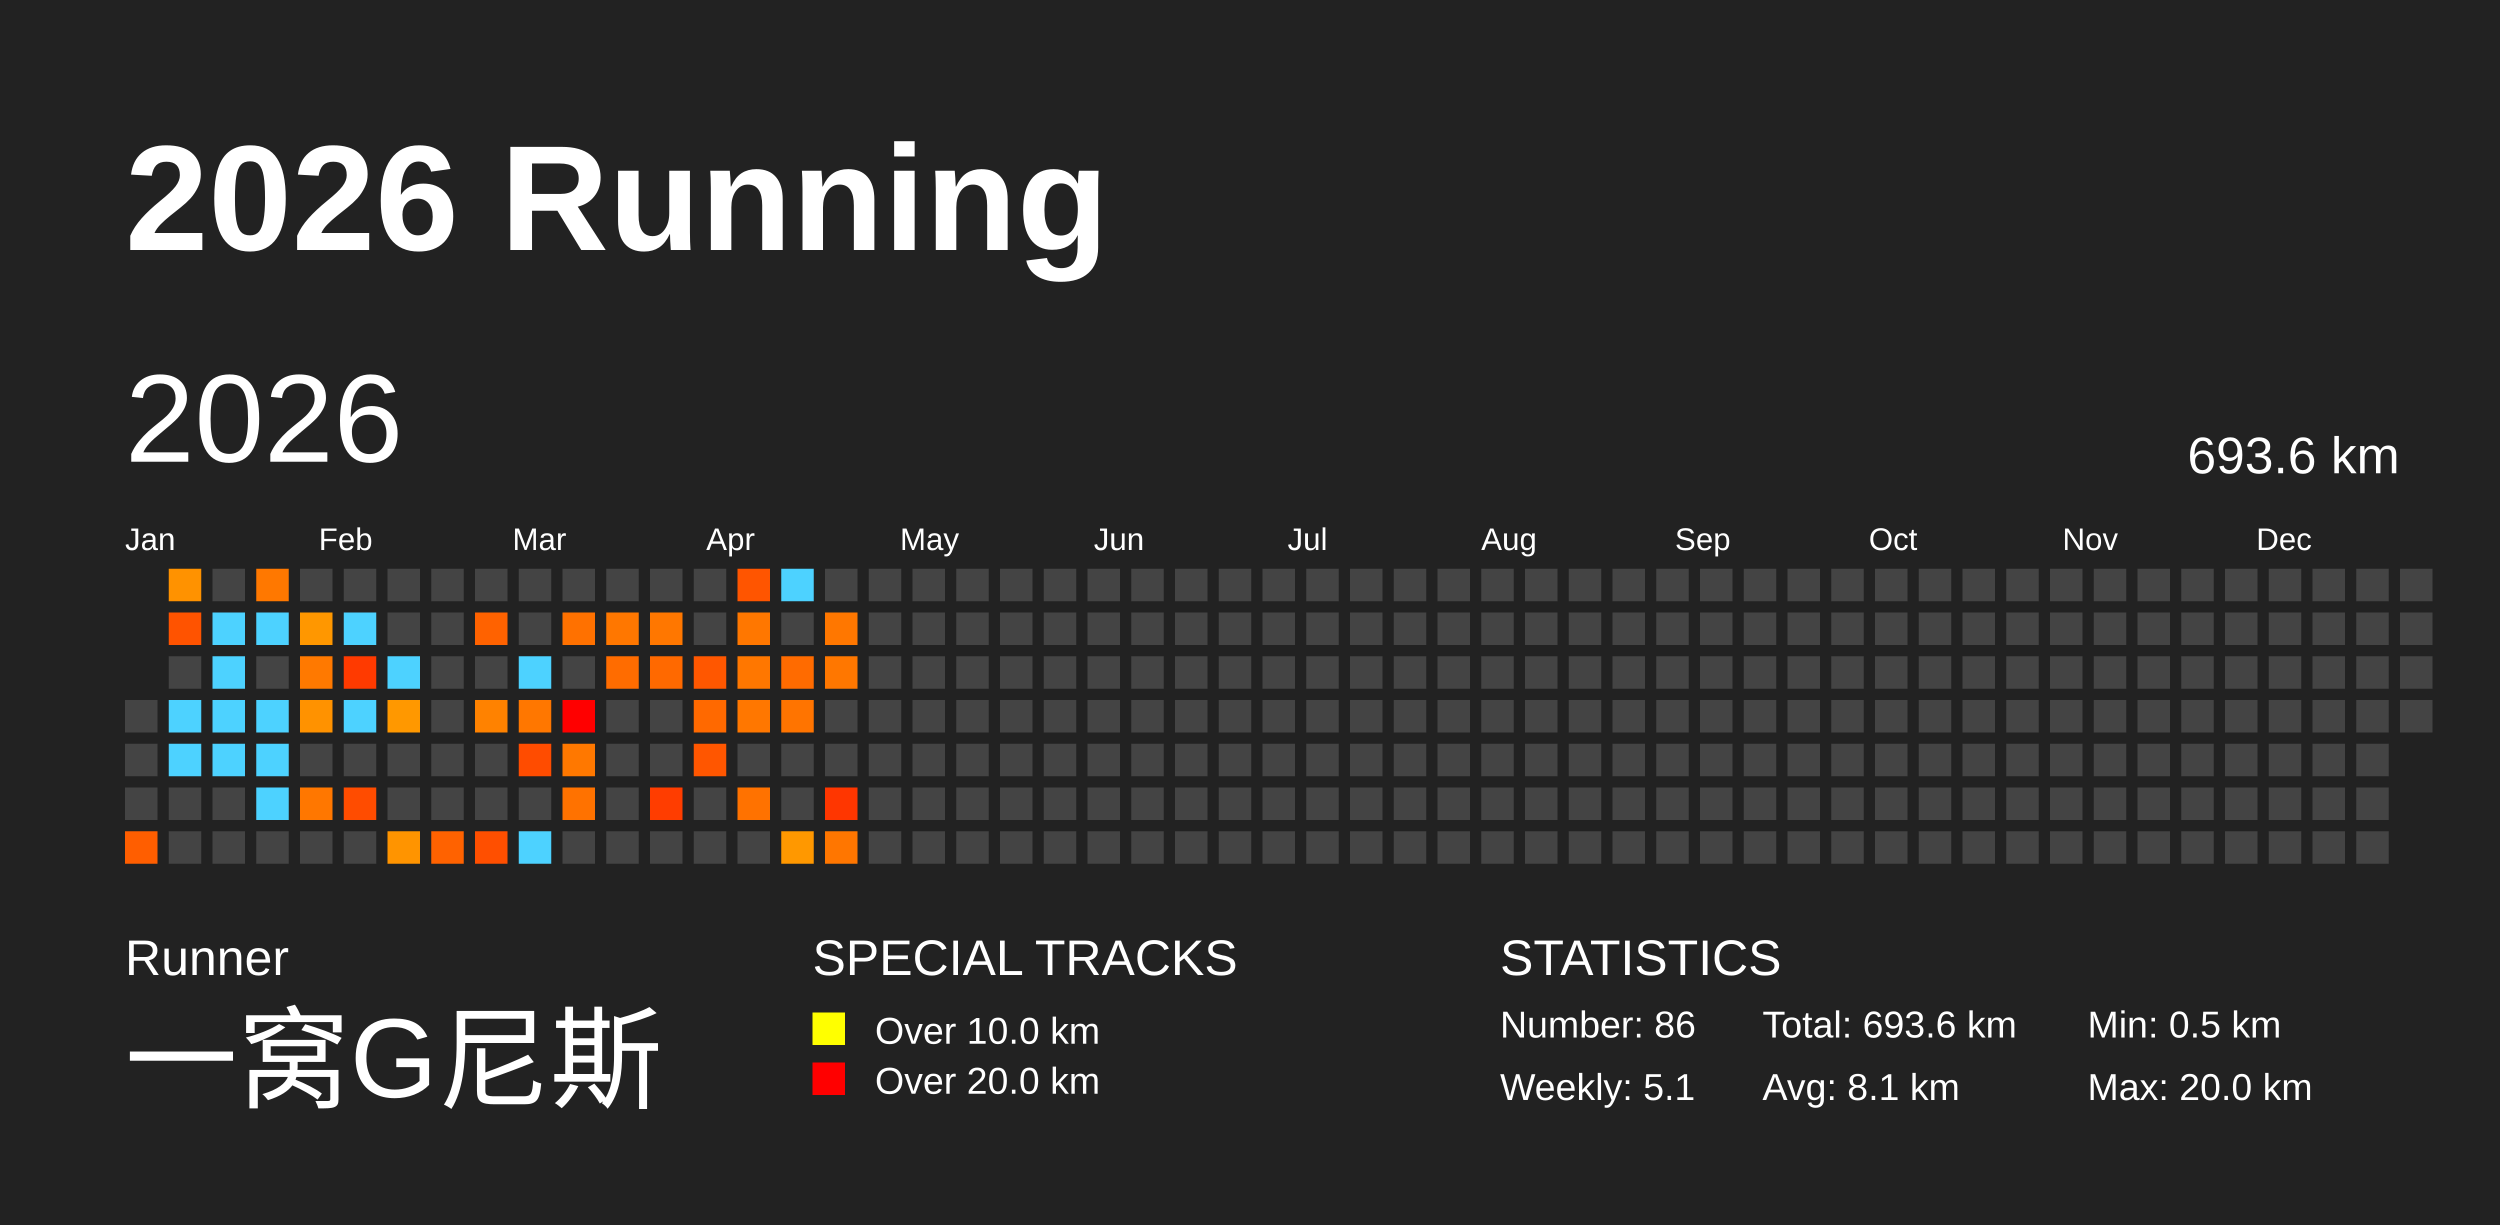
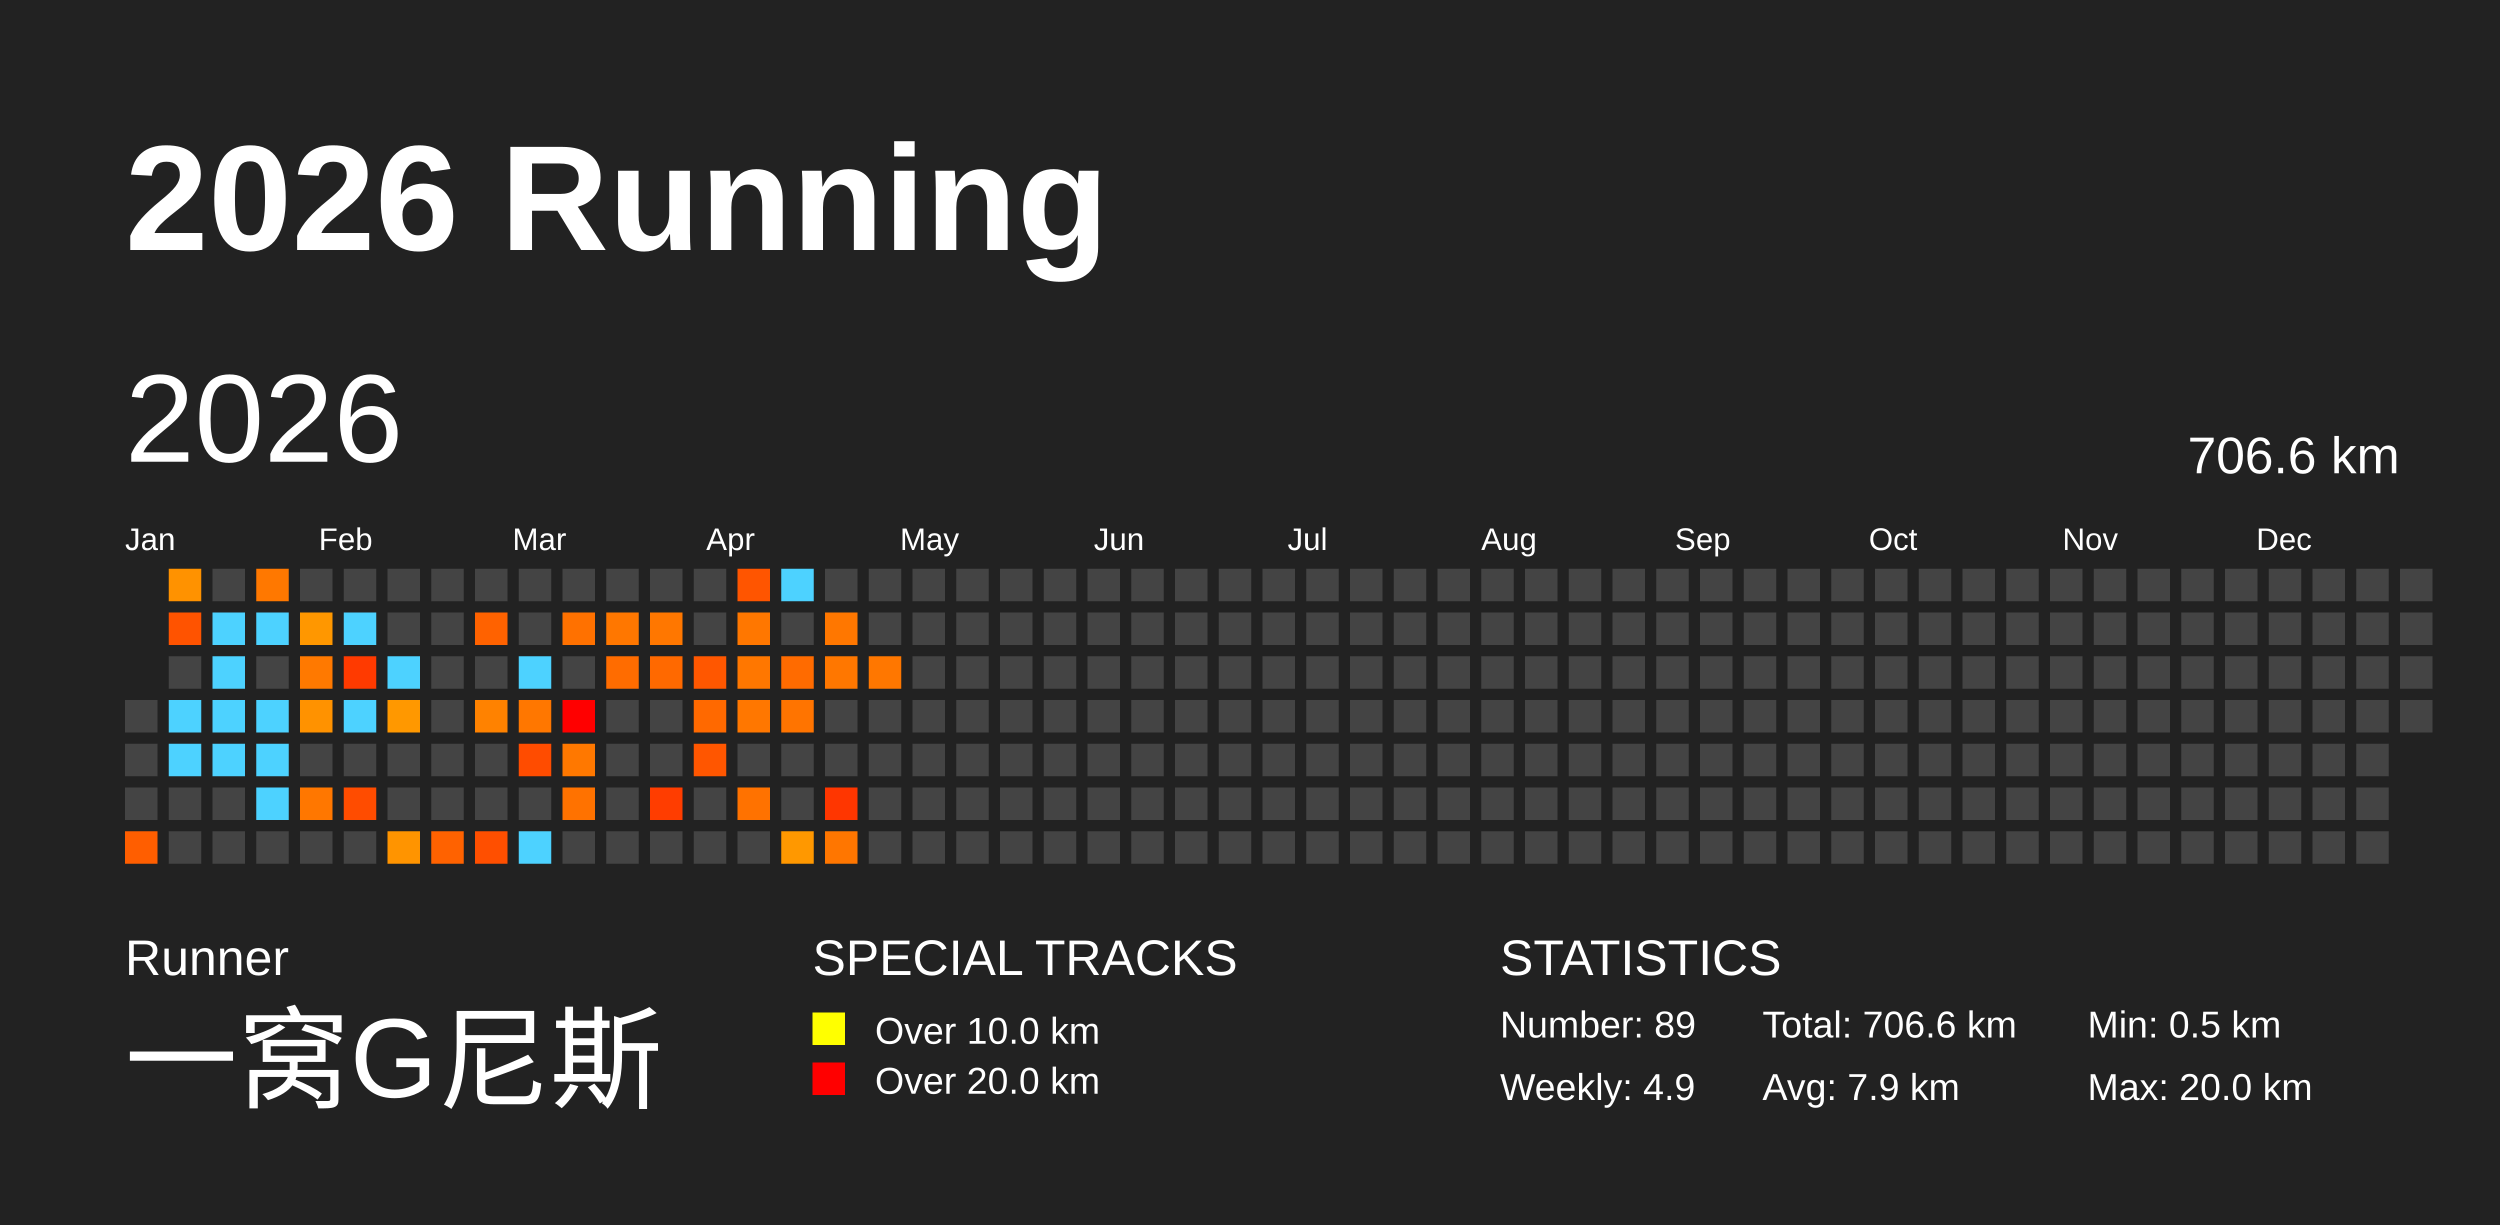
<svg xmlns="http://www.w3.org/2000/svg" baseProfile="full" height="98mm" version="1.1" viewBox="0,0,200,98" width="200mm">
  <defs />
  <rect fill="#222222" height="98" width="200" x="0" y="0" />
  <text fill="#FFFFFF" style="font-size:12px; font-family:Arial; font-weight:bold;" x="10" y="20">2026 Running</text>
  <text fill="#FFFFFF" style="font-size:4px; font-family:Arial" x="10" y="78">Runner</text>
  <text fill="#FFFFFF" style="font-size:9px; font-family:Arial" x="10" y="88">一窝G尼斯</text>
  <text fill="#FFFFFF" style="font-size:4px; font-family:Arial" x="65" y="78">SPECIAL TRACKS</text>
  <rect fill="yellow" height="2.6" width="2.6" x="65" y="81" />
  <text fill="#FFFFFF" style="font-size:3px; font-family:Arial" x="70" y="83.5">Over 10.0 km</text>
  <rect fill="red" height="2.6" width="2.6" x="65" y="85" />
  <text fill="#FFFFFF" style="font-size:3px; font-family:Arial" x="70" y="87.5">Over 20.0 km</text>
  <text fill="#FFFFFF" style="font-size:4px; font-family:Arial" x="120" y="78">STATISTICS</text>
-   <text fill="#FFFFFF" style="font-size:3px; font-family:Arial" x="120" y="83">Number: 86</text>
-   <text fill="#FFFFFF" style="font-size:3px; font-family:Arial" x="120" y="88">Weekly: 5.1</text>
-   <text fill="#FFFFFF" style="font-size:3px; font-family:Arial" x="141" y="83">Total: 693.6 km</text>
-   <text fill="#FFFFFF" style="font-size:3px; font-family:Arial" x="141" y="88">Avg: 8.1 km</text>
+   <text fill="#FFFFFF" style="font-size:3px; font-family:Arial" x="120" y="83">Number: 89</text>
+   <text fill="#FFFFFF" style="font-size:3px; font-family:Arial" x="120" y="88">Weekly: 4.9</text>
+   <text fill="#FFFFFF" style="font-size:3px; font-family:Arial" x="141" y="83">Total: 706.6 km</text>
+   <text fill="#FFFFFF" style="font-size:3px; font-family:Arial" x="141" y="88">Avg: 7.9 km</text>
  <text fill="#FFFFFF" style="font-size:3px; font-family:Arial" x="167" y="83">Min: 0.5 km</text>
  <text fill="#FFFFFF" style="font-size:3px; font-family:Arial" x="167" y="88">Max: 20.0 km</text>
  <text dominant-baseline="hanging" fill="#FFFFFF" style="font-size:10.0px; font-family:Arial;" x="10" y="30">2026</text>
-   <text dominant-baseline="hanging" fill="#FFFFFF" style="font-size:4.125px; font-family:Arial;" x="175" y="35">693.6 km</text>
+   <text dominant-baseline="hanging" fill="#FFFFFF" style="font-size:4.125px; font-family:Arial;" x="175" y="35">706.6 km</text>
  <text fill="#FFFFFF" style="font-size:2.5px; font-family:Arial" x="10.0" y="44">Jan</text>
  <text fill="#FFFFFF" style="font-size:2.5px; font-family:Arial" x="25.5" y="44">Feb</text>
  <text fill="#FFFFFF" style="font-size:2.5px; font-family:Arial" x="41.0" y="44">Mar</text>
  <text fill="#FFFFFF" style="font-size:2.5px; font-family:Arial" x="56.5" y="44">Apr</text>
  <text fill="#FFFFFF" style="font-size:2.5px; font-family:Arial" x="72.0" y="44">May</text>
  <text fill="#FFFFFF" style="font-size:2.5px; font-family:Arial" x="87.5" y="44">Jun</text>
  <text fill="#FFFFFF" style="font-size:2.5px; font-family:Arial" x="103.0" y="44">Jul</text>
  <text fill="#FFFFFF" style="font-size:2.5px; font-family:Arial" x="118.5" y="44">Aug</text>
  <text fill="#FFFFFF" style="font-size:2.5px; font-family:Arial" x="134.0" y="44">Sep</text>
  <text fill="#FFFFFF" style="font-size:2.5px; font-family:Arial" x="149.5" y="44">Oct</text>
  <text fill="#FFFFFF" style="font-size:2.5px; font-family:Arial" x="165.0" y="44">Nov</text>
  <text fill="#FFFFFF" style="font-size:2.5px; font-family:Arial" x="180.5" y="44">Dec</text>
  <rect fill="#444444" height="2.6" width="2.6" x="10.0" y="56.0" />
  <rect fill="#444444" height="2.6" width="2.6" x="10.0" y="59.5" />
  <rect fill="#444444" height="2.6" width="2.6" x="10.0" y="63.0" />
  <rect fill="#ff5e00" height="2.6" width="2.6" x="10.0" y="66.5" />
  <rect fill="#ff9200" height="2.6" width="2.6" x="13.5" y="45.5" />
  <rect fill="#ff5300" height="2.6" width="2.6" x="13.5" y="49.0" />
  <rect fill="#444444" height="2.6" width="2.6" x="13.5" y="52.5" />
  <rect fill="#4dd2ff" height="2.6" width="2.6" x="13.5" y="56.0" />
  <rect fill="#4dd2ff" height="2.6" width="2.6" x="13.5" y="59.5" />
  <rect fill="#444444" height="2.6" width="2.6" x="13.5" y="63.0" />
  <rect fill="#444444" height="2.6" width="2.6" x="13.5" y="66.5" />
  <rect fill="#444444" height="2.6" width="2.6" x="17.0" y="45.5" />
  <rect fill="#4dd2ff" height="2.6" width="2.6" x="17.0" y="49.0" />
  <rect fill="#4dd2ff" height="2.6" width="2.6" x="17.0" y="52.5" />
  <rect fill="#4dd2ff" height="2.6" width="2.6" x="17.0" y="56.0" />
  <rect fill="#4dd2ff" height="2.6" width="2.6" x="17.0" y="59.5" />
  <rect fill="#444444" height="2.6" width="2.6" x="17.0" y="63.0" />
  <rect fill="#444444" height="2.6" width="2.6" x="17.0" y="66.5" />
  <rect fill="#ff7800" height="2.6" width="2.6" x="20.5" y="45.5" />
  <rect fill="#4dd2ff" height="2.6" width="2.6" x="20.5" y="49.0" />
  <rect fill="#444444" height="2.6" width="2.6" x="20.5" y="52.5" />
  <rect fill="#4dd2ff" height="2.6" width="2.6" x="20.5" y="56.0" />
  <rect fill="#4dd2ff" height="2.6" width="2.6" x="20.5" y="59.5" />
  <rect fill="#4dd2ff" height="2.6" width="2.6" x="20.5" y="63.0" />
  <rect fill="#444444" height="2.6" width="2.6" x="20.5" y="66.5" />
  <rect fill="#444444" height="2.6" width="2.6" x="24.0" y="45.5" />
  <rect fill="#ff9700" height="2.6" width="2.6" x="24.0" y="49.0" />
  <rect fill="#ff7900" height="2.6" width="2.6" x="24.0" y="52.5" />
  <rect fill="#ff9200" height="2.6" width="2.6" x="24.0" y="56.0" />
  <rect fill="#444444" height="2.6" width="2.6" x="24.0" y="59.5" />
  <rect fill="#ff7700" height="2.6" width="2.6" x="24.0" y="63.0" />
  <rect fill="#444444" height="2.6" width="2.6" x="24.0" y="66.5" />
  <rect fill="#444444" height="2.6" width="2.6" x="27.5" y="45.5" />
  <rect fill="#4dd2ff" height="2.6" width="2.6" x="27.5" y="49.0" />
  <rect fill="#ff3a00" height="2.6" width="2.6" x="27.5" y="52.5" />
  <rect fill="#4dd2ff" height="2.6" width="2.6" x="27.5" y="56.0" />
  <rect fill="#444444" height="2.6" width="2.6" x="27.5" y="59.5" />
  <rect fill="#ff4c00" height="2.6" width="2.6" x="27.5" y="63.0" />
  <rect fill="#444444" height="2.6" width="2.6" x="27.5" y="66.5" />
  <rect fill="#444444" height="2.6" width="2.6" x="31.0" y="45.5" />
  <rect fill="#444444" height="2.6" width="2.6" x="31.0" y="49.0" />
  <rect fill="#4dd2ff" height="2.6" width="2.6" x="31.0" y="52.5" />
  <rect fill="#ff9800" height="2.6" width="2.6" x="31.0" y="56.0" />
  <rect fill="#444444" height="2.6" width="2.6" x="31.0" y="59.5" />
  <rect fill="#444444" height="2.6" width="2.6" x="31.0" y="63.0" />
  <rect fill="#ff9400" height="2.6" width="2.6" x="31.0" y="66.5" />
  <rect fill="#444444" height="2.6" width="2.6" x="34.5" y="45.5" />
  <rect fill="#444444" height="2.6" width="2.6" x="34.5" y="49.0" />
  <rect fill="#444444" height="2.6" width="2.6" x="34.5" y="52.5" />
  <rect fill="#444444" height="2.6" width="2.6" x="34.5" y="56.0" />
  <rect fill="#444444" height="2.6" width="2.6" x="34.5" y="59.5" />
  <rect fill="#444444" height="2.6" width="2.6" x="34.5" y="63.0" />
  <rect fill="#ff6200" height="2.6" width="2.6" x="34.5" y="66.5" />
  <rect fill="#444444" height="2.6" width="2.6" x="38.0" y="45.5" />
  <rect fill="#ff6200" height="2.6" width="2.6" x="38.0" y="49.0" />
  <rect fill="#444444" height="2.6" width="2.6" x="38.0" y="52.5" />
  <rect fill="#ff8200" height="2.6" width="2.6" x="38.0" y="56.0" />
  <rect fill="#444444" height="2.6" width="2.6" x="38.0" y="59.5" />
  <rect fill="#444444" height="2.6" width="2.6" x="38.0" y="63.0" />
  <rect fill="#ff4f00" height="2.6" width="2.6" x="38.0" y="66.5" />
  <rect fill="#444444" height="2.6" width="2.6" x="41.5" y="45.5" />
  <rect fill="#444444" height="2.6" width="2.6" x="41.5" y="49.0" />
  <rect fill="#4dd2ff" height="2.6" width="2.6" x="41.5" y="52.5" />
  <rect fill="#ff7700" height="2.6" width="2.6" x="41.5" y="56.0" />
  <rect fill="#ff4c00" height="2.6" width="2.6" x="41.5" y="59.5" />
  <rect fill="#444444" height="2.6" width="2.6" x="41.5" y="63.0" />
  <rect fill="#4dd2ff" height="2.6" width="2.6" x="41.5" y="66.5" />
  <rect fill="#444444" height="2.6" width="2.6" x="45.0" y="45.5" />
  <rect fill="#ff7100" height="2.6" width="2.6" x="45.0" y="49.0" />
  <rect fill="#444444" height="2.6" width="2.6" x="45.0" y="52.5" />
  <rect fill="red" height="2.6" width="2.6" x="45.0" y="56.0" />
  <rect fill="#ff7800" height="2.6" width="2.6" x="45.0" y="59.5" />
  <rect fill="#ff7200" height="2.6" width="2.6" x="45.0" y="63.0" />
  <rect fill="#444444" height="2.6" width="2.6" x="45.0" y="66.5" />
  <rect fill="#444444" height="2.6" width="2.6" x="48.5" y="45.5" />
  <rect fill="#ff7700" height="2.6" width="2.6" x="48.5" y="49.0" />
  <rect fill="#ff6c00" height="2.6" width="2.6" x="48.5" y="52.5" />
  <rect fill="#444444" height="2.6" width="2.6" x="48.5" y="56.0" />
  <rect fill="#444444" height="2.6" width="2.6" x="48.5" y="59.5" />
  <rect fill="#444444" height="2.6" width="2.6" x="48.5" y="63.0" />
  <rect fill="#444444" height="2.6" width="2.6" x="48.5" y="66.5" />
  <rect fill="#444444" height="2.6" width="2.6" x="52.0" y="45.5" />
  <rect fill="#ff7700" height="2.6" width="2.6" x="52.0" y="49.0" />
  <rect fill="#ff6900" height="2.6" width="2.6" x="52.0" y="52.5" />
  <rect fill="#444444" height="2.6" width="2.6" x="52.0" y="56.0" />
  <rect fill="#444444" height="2.6" width="2.6" x="52.0" y="59.5" />
  <rect fill="#ff3d00" height="2.6" width="2.6" x="52.0" y="63.0" />
  <rect fill="#444444" height="2.6" width="2.6" x="52.0" y="66.5" />
  <rect fill="#444444" height="2.6" width="2.6" x="55.5" y="45.5" />
  <rect fill="#444444" height="2.6" width="2.6" x="55.5" y="49.0" />
  <rect fill="#ff5700" height="2.6" width="2.6" x="55.5" y="52.5" />
  <rect fill="#ff6900" height="2.6" width="2.6" x="55.5" y="56.0" />
  <rect fill="#ff5600" height="2.6" width="2.6" x="55.5" y="59.5" />
  <rect fill="#444444" height="2.6" width="2.6" x="55.5" y="63.0" />
  <rect fill="#444444" height="2.6" width="2.6" x="55.5" y="66.5" />
  <rect fill="#ff5500" height="2.6" width="2.6" x="59.0" y="45.5" />
  <rect fill="#ff7700" height="2.6" width="2.6" x="59.0" y="49.0" />
  <rect fill="#ff7700" height="2.6" width="2.6" x="59.0" y="52.5" />
  <rect fill="#ff7700" height="2.6" width="2.6" x="59.0" y="56.0" />
  <rect fill="#444444" height="2.6" width="2.6" x="59.0" y="59.5" />
  <rect fill="#ff7200" height="2.6" width="2.6" x="59.0" y="63.0" />
  <rect fill="#444444" height="2.6" width="2.6" x="59.0" y="66.5" />
  <rect fill="#4dd2ff" height="2.6" width="2.6" x="62.5" y="45.5" />
  <rect fill="#444444" height="2.6" width="2.6" x="62.5" y="49.0" />
  <rect fill="#ff6b00" height="2.6" width="2.6" x="62.5" y="52.5" />
  <rect fill="#ff7400" height="2.6" width="2.6" x="62.5" y="56.0" />
  <rect fill="#444444" height="2.6" width="2.6" x="62.5" y="59.5" />
  <rect fill="#444444" height="2.6" width="2.6" x="62.5" y="63.0" />
  <rect fill="#ff9800" height="2.6" width="2.6" x="62.5" y="66.5" />
  <rect fill="#444444" height="2.6" width="2.6" x="66.0" y="45.5" />
  <rect fill="#ff7700" height="2.6" width="2.6" x="66.0" y="49.0" />
  <rect fill="#ff7700" height="2.6" width="2.6" x="66.0" y="52.5" />
  <rect fill="#444444" height="2.6" width="2.6" x="66.0" y="56.0" />
  <rect fill="#444444" height="2.6" width="2.6" x="66.0" y="59.5" />
  <rect fill="#ff3600" height="2.6" width="2.6" x="66.0" y="63.0" />
  <rect fill="#ff7600" height="2.6" width="2.6" x="66.0" y="66.5" />
  <rect fill="#444444" height="2.6" width="2.6" x="69.5" y="45.5" />
  <rect fill="#444444" height="2.6" width="2.6" x="69.5" y="49.0" />
-   <rect fill="#444444" height="2.6" width="2.6" x="69.5" y="52.5" />
+   <rect fill="#ff7700" height="2.6" width="2.6" x="69.5" y="52.5" />
  <rect fill="#444444" height="2.6" width="2.6" x="69.5" y="56.0" />
  <rect fill="#444444" height="2.6" width="2.6" x="69.5" y="59.5" />
  <rect fill="#444444" height="2.6" width="2.6" x="69.5" y="63.0" />
  <rect fill="#444444" height="2.6" width="2.6" x="69.5" y="66.5" />
  <rect fill="#444444" height="2.6" width="2.6" x="73.0" y="45.5" />
  <rect fill="#444444" height="2.6" width="2.6" x="73.0" y="49.0" />
  <rect fill="#444444" height="2.6" width="2.6" x="73.0" y="52.5" />
  <rect fill="#444444" height="2.6" width="2.6" x="73.0" y="56.0" />
  <rect fill="#444444" height="2.6" width="2.6" x="73.0" y="59.5" />
  <rect fill="#444444" height="2.6" width="2.6" x="73.0" y="63.0" />
  <rect fill="#444444" height="2.6" width="2.6" x="73.0" y="66.5" />
  <rect fill="#444444" height="2.6" width="2.6" x="76.5" y="45.5" />
  <rect fill="#444444" height="2.6" width="2.6" x="76.5" y="49.0" />
  <rect fill="#444444" height="2.6" width="2.6" x="76.5" y="52.5" />
  <rect fill="#444444" height="2.6" width="2.6" x="76.5" y="56.0" />
  <rect fill="#444444" height="2.6" width="2.6" x="76.5" y="59.5" />
  <rect fill="#444444" height="2.6" width="2.6" x="76.5" y="63.0" />
  <rect fill="#444444" height="2.6" width="2.6" x="76.5" y="66.5" />
  <rect fill="#444444" height="2.6" width="2.6" x="80.0" y="45.5" />
  <rect fill="#444444" height="2.6" width="2.6" x="80.0" y="49.0" />
  <rect fill="#444444" height="2.6" width="2.6" x="80.0" y="52.5" />
  <rect fill="#444444" height="2.6" width="2.6" x="80.0" y="56.0" />
  <rect fill="#444444" height="2.6" width="2.6" x="80.0" y="59.5" />
  <rect fill="#444444" height="2.6" width="2.6" x="80.0" y="63.0" />
  <rect fill="#444444" height="2.6" width="2.6" x="80.0" y="66.5" />
  <rect fill="#444444" height="2.6" width="2.6" x="83.5" y="45.5" />
  <rect fill="#444444" height="2.6" width="2.6" x="83.5" y="49.0" />
  <rect fill="#444444" height="2.6" width="2.6" x="83.5" y="52.5" />
  <rect fill="#444444" height="2.6" width="2.6" x="83.5" y="56.0" />
  <rect fill="#444444" height="2.6" width="2.6" x="83.5" y="59.5" />
  <rect fill="#444444" height="2.6" width="2.6" x="83.5" y="63.0" />
  <rect fill="#444444" height="2.6" width="2.6" x="83.5" y="66.5" />
  <rect fill="#444444" height="2.6" width="2.6" x="87.0" y="45.5" />
  <rect fill="#444444" height="2.6" width="2.6" x="87.0" y="49.0" />
  <rect fill="#444444" height="2.6" width="2.6" x="87.0" y="52.5" />
  <rect fill="#444444" height="2.6" width="2.6" x="87.0" y="56.0" />
  <rect fill="#444444" height="2.6" width="2.6" x="87.0" y="59.5" />
  <rect fill="#444444" height="2.6" width="2.6" x="87.0" y="63.0" />
  <rect fill="#444444" height="2.6" width="2.6" x="87.0" y="66.5" />
  <rect fill="#444444" height="2.6" width="2.6" x="90.5" y="45.5" />
  <rect fill="#444444" height="2.6" width="2.6" x="90.5" y="49.0" />
  <rect fill="#444444" height="2.6" width="2.6" x="90.5" y="52.5" />
  <rect fill="#444444" height="2.6" width="2.6" x="90.5" y="56.0" />
  <rect fill="#444444" height="2.6" width="2.6" x="90.5" y="59.5" />
  <rect fill="#444444" height="2.6" width="2.6" x="90.5" y="63.0" />
  <rect fill="#444444" height="2.6" width="2.6" x="90.5" y="66.5" />
  <rect fill="#444444" height="2.6" width="2.6" x="94.0" y="45.5" />
  <rect fill="#444444" height="2.6" width="2.6" x="94.0" y="49.0" />
  <rect fill="#444444" height="2.6" width="2.6" x="94.0" y="52.5" />
  <rect fill="#444444" height="2.6" width="2.6" x="94.0" y="56.0" />
  <rect fill="#444444" height="2.6" width="2.6" x="94.0" y="59.5" />
  <rect fill="#444444" height="2.6" width="2.6" x="94.0" y="63.0" />
  <rect fill="#444444" height="2.6" width="2.6" x="94.0" y="66.5" />
  <rect fill="#444444" height="2.6" width="2.6" x="97.5" y="45.5" />
  <rect fill="#444444" height="2.6" width="2.6" x="97.5" y="49.0" />
  <rect fill="#444444" height="2.6" width="2.6" x="97.5" y="52.5" />
  <rect fill="#444444" height="2.6" width="2.6" x="97.5" y="56.0" />
  <rect fill="#444444" height="2.6" width="2.6" x="97.5" y="59.5" />
  <rect fill="#444444" height="2.6" width="2.6" x="97.5" y="63.0" />
  <rect fill="#444444" height="2.6" width="2.6" x="97.5" y="66.5" />
  <rect fill="#444444" height="2.6" width="2.6" x="101.0" y="45.5" />
  <rect fill="#444444" height="2.6" width="2.6" x="101.0" y="49.0" />
  <rect fill="#444444" height="2.6" width="2.6" x="101.0" y="52.5" />
  <rect fill="#444444" height="2.6" width="2.6" x="101.0" y="56.0" />
  <rect fill="#444444" height="2.6" width="2.6" x="101.0" y="59.5" />
  <rect fill="#444444" height="2.6" width="2.6" x="101.0" y="63.0" />
  <rect fill="#444444" height="2.6" width="2.6" x="101.0" y="66.5" />
  <rect fill="#444444" height="2.6" width="2.6" x="104.5" y="45.5" />
  <rect fill="#444444" height="2.6" width="2.6" x="104.5" y="49.0" />
  <rect fill="#444444" height="2.6" width="2.6" x="104.5" y="52.5" />
  <rect fill="#444444" height="2.6" width="2.6" x="104.5" y="56.0" />
  <rect fill="#444444" height="2.6" width="2.6" x="104.5" y="59.5" />
  <rect fill="#444444" height="2.6" width="2.6" x="104.5" y="63.0" />
  <rect fill="#444444" height="2.6" width="2.6" x="104.5" y="66.5" />
  <rect fill="#444444" height="2.6" width="2.6" x="108.0" y="45.5" />
  <rect fill="#444444" height="2.6" width="2.6" x="108.0" y="49.0" />
  <rect fill="#444444" height="2.6" width="2.6" x="108.0" y="52.5" />
  <rect fill="#444444" height="2.6" width="2.6" x="108.0" y="56.0" />
  <rect fill="#444444" height="2.6" width="2.6" x="108.0" y="59.5" />
  <rect fill="#444444" height="2.6" width="2.6" x="108.0" y="63.0" />
  <rect fill="#444444" height="2.6" width="2.6" x="108.0" y="66.5" />
  <rect fill="#444444" height="2.6" width="2.6" x="111.5" y="45.5" />
  <rect fill="#444444" height="2.6" width="2.6" x="111.5" y="49.0" />
  <rect fill="#444444" height="2.6" width="2.6" x="111.5" y="52.5" />
  <rect fill="#444444" height="2.6" width="2.6" x="111.5" y="56.0" />
  <rect fill="#444444" height="2.6" width="2.6" x="111.5" y="59.5" />
  <rect fill="#444444" height="2.6" width="2.6" x="111.5" y="63.0" />
  <rect fill="#444444" height="2.6" width="2.6" x="111.5" y="66.5" />
  <rect fill="#444444" height="2.6" width="2.6" x="115.0" y="45.5" />
  <rect fill="#444444" height="2.6" width="2.6" x="115.0" y="49.0" />
  <rect fill="#444444" height="2.6" width="2.6" x="115.0" y="52.5" />
  <rect fill="#444444" height="2.6" width="2.6" x="115.0" y="56.0" />
  <rect fill="#444444" height="2.6" width="2.6" x="115.0" y="59.5" />
  <rect fill="#444444" height="2.6" width="2.6" x="115.0" y="63.0" />
  <rect fill="#444444" height="2.6" width="2.6" x="115.0" y="66.5" />
  <rect fill="#444444" height="2.6" width="2.6" x="118.5" y="45.5" />
  <rect fill="#444444" height="2.6" width="2.6" x="118.5" y="49.0" />
  <rect fill="#444444" height="2.6" width="2.6" x="118.5" y="52.5" />
  <rect fill="#444444" height="2.6" width="2.6" x="118.5" y="56.0" />
  <rect fill="#444444" height="2.6" width="2.6" x="118.5" y="59.5" />
  <rect fill="#444444" height="2.6" width="2.6" x="118.5" y="63.0" />
  <rect fill="#444444" height="2.6" width="2.6" x="118.5" y="66.5" />
  <rect fill="#444444" height="2.6" width="2.6" x="122.0" y="45.5" />
  <rect fill="#444444" height="2.6" width="2.6" x="122.0" y="49.0" />
  <rect fill="#444444" height="2.6" width="2.6" x="122.0" y="52.5" />
  <rect fill="#444444" height="2.6" width="2.6" x="122.0" y="56.0" />
  <rect fill="#444444" height="2.6" width="2.6" x="122.0" y="59.5" />
  <rect fill="#444444" height="2.6" width="2.6" x="122.0" y="63.0" />
  <rect fill="#444444" height="2.6" width="2.6" x="122.0" y="66.5" />
  <rect fill="#444444" height="2.6" width="2.6" x="125.5" y="45.5" />
  <rect fill="#444444" height="2.6" width="2.6" x="125.5" y="49.0" />
  <rect fill="#444444" height="2.6" width="2.6" x="125.5" y="52.5" />
  <rect fill="#444444" height="2.6" width="2.6" x="125.5" y="56.0" />
  <rect fill="#444444" height="2.6" width="2.6" x="125.5" y="59.5" />
  <rect fill="#444444" height="2.6" width="2.6" x="125.5" y="63.0" />
  <rect fill="#444444" height="2.6" width="2.6" x="125.5" y="66.5" />
  <rect fill="#444444" height="2.6" width="2.6" x="129.0" y="45.5" />
  <rect fill="#444444" height="2.6" width="2.6" x="129.0" y="49.0" />
  <rect fill="#444444" height="2.6" width="2.6" x="129.0" y="52.5" />
  <rect fill="#444444" height="2.6" width="2.6" x="129.0" y="56.0" />
  <rect fill="#444444" height="2.6" width="2.6" x="129.0" y="59.5" />
  <rect fill="#444444" height="2.6" width="2.6" x="129.0" y="63.0" />
  <rect fill="#444444" height="2.6" width="2.6" x="129.0" y="66.5" />
  <rect fill="#444444" height="2.6" width="2.6" x="132.5" y="45.5" />
  <rect fill="#444444" height="2.6" width="2.6" x="132.5" y="49.0" />
  <rect fill="#444444" height="2.6" width="2.6" x="132.5" y="52.5" />
  <rect fill="#444444" height="2.6" width="2.6" x="132.5" y="56.0" />
  <rect fill="#444444" height="2.6" width="2.6" x="132.5" y="59.5" />
  <rect fill="#444444" height="2.6" width="2.6" x="132.5" y="63.0" />
  <rect fill="#444444" height="2.6" width="2.6" x="132.5" y="66.5" />
  <rect fill="#444444" height="2.6" width="2.6" x="136.0" y="45.5" />
  <rect fill="#444444" height="2.6" width="2.6" x="136.0" y="49.0" />
  <rect fill="#444444" height="2.6" width="2.6" x="136.0" y="52.5" />
  <rect fill="#444444" height="2.6" width="2.6" x="136.0" y="56.0" />
  <rect fill="#444444" height="2.6" width="2.6" x="136.0" y="59.5" />
  <rect fill="#444444" height="2.6" width="2.6" x="136.0" y="63.0" />
  <rect fill="#444444" height="2.6" width="2.6" x="136.0" y="66.5" />
  <rect fill="#444444" height="2.6" width="2.6" x="139.5" y="45.5" />
  <rect fill="#444444" height="2.6" width="2.6" x="139.5" y="49.0" />
  <rect fill="#444444" height="2.6" width="2.6" x="139.5" y="52.5" />
  <rect fill="#444444" height="2.6" width="2.6" x="139.5" y="56.0" />
  <rect fill="#444444" height="2.6" width="2.6" x="139.5" y="59.5" />
  <rect fill="#444444" height="2.6" width="2.6" x="139.5" y="63.0" />
  <rect fill="#444444" height="2.6" width="2.6" x="139.5" y="66.5" />
  <rect fill="#444444" height="2.6" width="2.6" x="143.0" y="45.5" />
  <rect fill="#444444" height="2.6" width="2.6" x="143.0" y="49.0" />
  <rect fill="#444444" height="2.6" width="2.6" x="143.0" y="52.5" />
  <rect fill="#444444" height="2.6" width="2.6" x="143.0" y="56.0" />
  <rect fill="#444444" height="2.6" width="2.6" x="143.0" y="59.5" />
  <rect fill="#444444" height="2.6" width="2.6" x="143.0" y="63.0" />
  <rect fill="#444444" height="2.6" width="2.6" x="143.0" y="66.5" />
  <rect fill="#444444" height="2.6" width="2.6" x="146.5" y="45.5" />
  <rect fill="#444444" height="2.6" width="2.6" x="146.5" y="49.0" />
  <rect fill="#444444" height="2.6" width="2.6" x="146.5" y="52.5" />
  <rect fill="#444444" height="2.6" width="2.6" x="146.5" y="56.0" />
  <rect fill="#444444" height="2.6" width="2.6" x="146.5" y="59.5" />
  <rect fill="#444444" height="2.6" width="2.6" x="146.5" y="63.0" />
  <rect fill="#444444" height="2.6" width="2.6" x="146.5" y="66.5" />
  <rect fill="#444444" height="2.6" width="2.6" x="150.0" y="45.5" />
  <rect fill="#444444" height="2.6" width="2.6" x="150.0" y="49.0" />
  <rect fill="#444444" height="2.6" width="2.6" x="150.0" y="52.5" />
  <rect fill="#444444" height="2.6" width="2.6" x="150.0" y="56.0" />
  <rect fill="#444444" height="2.6" width="2.6" x="150.0" y="59.5" />
  <rect fill="#444444" height="2.6" width="2.6" x="150.0" y="63.0" />
  <rect fill="#444444" height="2.6" width="2.6" x="150.0" y="66.5" />
  <rect fill="#444444" height="2.6" width="2.6" x="153.5" y="45.5" />
  <rect fill="#444444" height="2.6" width="2.6" x="153.5" y="49.0" />
  <rect fill="#444444" height="2.6" width="2.6" x="153.5" y="52.5" />
  <rect fill="#444444" height="2.6" width="2.6" x="153.5" y="56.0" />
  <rect fill="#444444" height="2.6" width="2.6" x="153.5" y="59.5" />
  <rect fill="#444444" height="2.6" width="2.6" x="153.5" y="63.0" />
  <rect fill="#444444" height="2.6" width="2.6" x="153.5" y="66.5" />
  <rect fill="#444444" height="2.6" width="2.6" x="157.0" y="45.5" />
  <rect fill="#444444" height="2.6" width="2.6" x="157.0" y="49.0" />
  <rect fill="#444444" height="2.6" width="2.6" x="157.0" y="52.5" />
  <rect fill="#444444" height="2.6" width="2.6" x="157.0" y="56.0" />
  <rect fill="#444444" height="2.6" width="2.6" x="157.0" y="59.5" />
  <rect fill="#444444" height="2.6" width="2.6" x="157.0" y="63.0" />
  <rect fill="#444444" height="2.6" width="2.6" x="157.0" y="66.5" />
  <rect fill="#444444" height="2.6" width="2.6" x="160.5" y="45.5" />
  <rect fill="#444444" height="2.6" width="2.6" x="160.5" y="49.0" />
  <rect fill="#444444" height="2.6" width="2.6" x="160.5" y="52.5" />
  <rect fill="#444444" height="2.6" width="2.6" x="160.5" y="56.0" />
  <rect fill="#444444" height="2.6" width="2.6" x="160.5" y="59.5" />
  <rect fill="#444444" height="2.6" width="2.6" x="160.5" y="63.0" />
  <rect fill="#444444" height="2.6" width="2.6" x="160.5" y="66.5" />
  <rect fill="#444444" height="2.6" width="2.6" x="164.0" y="45.5" />
  <rect fill="#444444" height="2.6" width="2.6" x="164.0" y="49.0" />
  <rect fill="#444444" height="2.6" width="2.6" x="164.0" y="52.5" />
  <rect fill="#444444" height="2.6" width="2.6" x="164.0" y="56.0" />
  <rect fill="#444444" height="2.6" width="2.6" x="164.0" y="59.5" />
  <rect fill="#444444" height="2.6" width="2.6" x="164.0" y="63.0" />
  <rect fill="#444444" height="2.6" width="2.6" x="164.0" y="66.5" />
  <rect fill="#444444" height="2.6" width="2.6" x="167.5" y="45.5" />
  <rect fill="#444444" height="2.6" width="2.6" x="167.5" y="49.0" />
  <rect fill="#444444" height="2.6" width="2.6" x="167.5" y="52.5" />
  <rect fill="#444444" height="2.6" width="2.6" x="167.5" y="56.0" />
  <rect fill="#444444" height="2.6" width="2.6" x="167.5" y="59.5" />
  <rect fill="#444444" height="2.6" width="2.6" x="167.5" y="63.0" />
  <rect fill="#444444" height="2.6" width="2.6" x="167.5" y="66.5" />
  <rect fill="#444444" height="2.6" width="2.6" x="171.0" y="45.5" />
  <rect fill="#444444" height="2.6" width="2.6" x="171.0" y="49.0" />
  <rect fill="#444444" height="2.6" width="2.6" x="171.0" y="52.5" />
  <rect fill="#444444" height="2.6" width="2.6" x="171.0" y="56.0" />
  <rect fill="#444444" height="2.6" width="2.6" x="171.0" y="59.5" />
  <rect fill="#444444" height="2.6" width="2.6" x="171.0" y="63.0" />
  <rect fill="#444444" height="2.6" width="2.6" x="171.0" y="66.5" />
  <rect fill="#444444" height="2.6" width="2.6" x="174.5" y="45.5" />
  <rect fill="#444444" height="2.6" width="2.6" x="174.5" y="49.0" />
  <rect fill="#444444" height="2.6" width="2.6" x="174.5" y="52.5" />
  <rect fill="#444444" height="2.6" width="2.6" x="174.5" y="56.0" />
  <rect fill="#444444" height="2.6" width="2.6" x="174.5" y="59.5" />
  <rect fill="#444444" height="2.6" width="2.6" x="174.5" y="63.0" />
  <rect fill="#444444" height="2.6" width="2.6" x="174.5" y="66.5" />
  <rect fill="#444444" height="2.6" width="2.6" x="178.0" y="45.5" />
  <rect fill="#444444" height="2.6" width="2.6" x="178.0" y="49.0" />
  <rect fill="#444444" height="2.6" width="2.6" x="178.0" y="52.5" />
  <rect fill="#444444" height="2.6" width="2.6" x="178.0" y="56.0" />
  <rect fill="#444444" height="2.6" width="2.6" x="178.0" y="59.5" />
  <rect fill="#444444" height="2.6" width="2.6" x="178.0" y="63.0" />
  <rect fill="#444444" height="2.6" width="2.6" x="178.0" y="66.5" />
  <rect fill="#444444" height="2.6" width="2.6" x="181.5" y="45.5" />
  <rect fill="#444444" height="2.6" width="2.6" x="181.5" y="49.0" />
  <rect fill="#444444" height="2.6" width="2.6" x="181.5" y="52.5" />
  <rect fill="#444444" height="2.6" width="2.6" x="181.5" y="56.0" />
  <rect fill="#444444" height="2.6" width="2.6" x="181.5" y="59.5" />
  <rect fill="#444444" height="2.6" width="2.6" x="181.5" y="63.0" />
  <rect fill="#444444" height="2.6" width="2.6" x="181.5" y="66.5" />
  <rect fill="#444444" height="2.6" width="2.6" x="185.0" y="45.5" />
  <rect fill="#444444" height="2.6" width="2.6" x="185.0" y="49.0" />
  <rect fill="#444444" height="2.6" width="2.6" x="185.0" y="52.5" />
  <rect fill="#444444" height="2.6" width="2.6" x="185.0" y="56.0" />
  <rect fill="#444444" height="2.6" width="2.6" x="185.0" y="59.5" />
  <rect fill="#444444" height="2.6" width="2.6" x="185.0" y="63.0" />
  <rect fill="#444444" height="2.6" width="2.6" x="185.0" y="66.5" />
  <rect fill="#444444" height="2.6" width="2.6" x="188.5" y="45.5" />
  <rect fill="#444444" height="2.6" width="2.6" x="188.5" y="49.0" />
  <rect fill="#444444" height="2.6" width="2.6" x="188.5" y="52.5" />
  <rect fill="#444444" height="2.6" width="2.6" x="188.5" y="56.0" />
  <rect fill="#444444" height="2.6" width="2.6" x="188.5" y="59.5" />
  <rect fill="#444444" height="2.6" width="2.6" x="188.5" y="63.0" />
  <rect fill="#444444" height="2.6" width="2.6" x="188.5" y="66.5" />
  <rect fill="#444444" height="2.6" width="2.6" x="192.0" y="45.5" />
  <rect fill="#444444" height="2.6" width="2.6" x="192.0" y="49.0" />
  <rect fill="#444444" height="2.6" width="2.6" x="192.0" y="52.5" />
  <rect fill="#444444" height="2.6" width="2.6" x="192.0" y="56.0" />
</svg>
